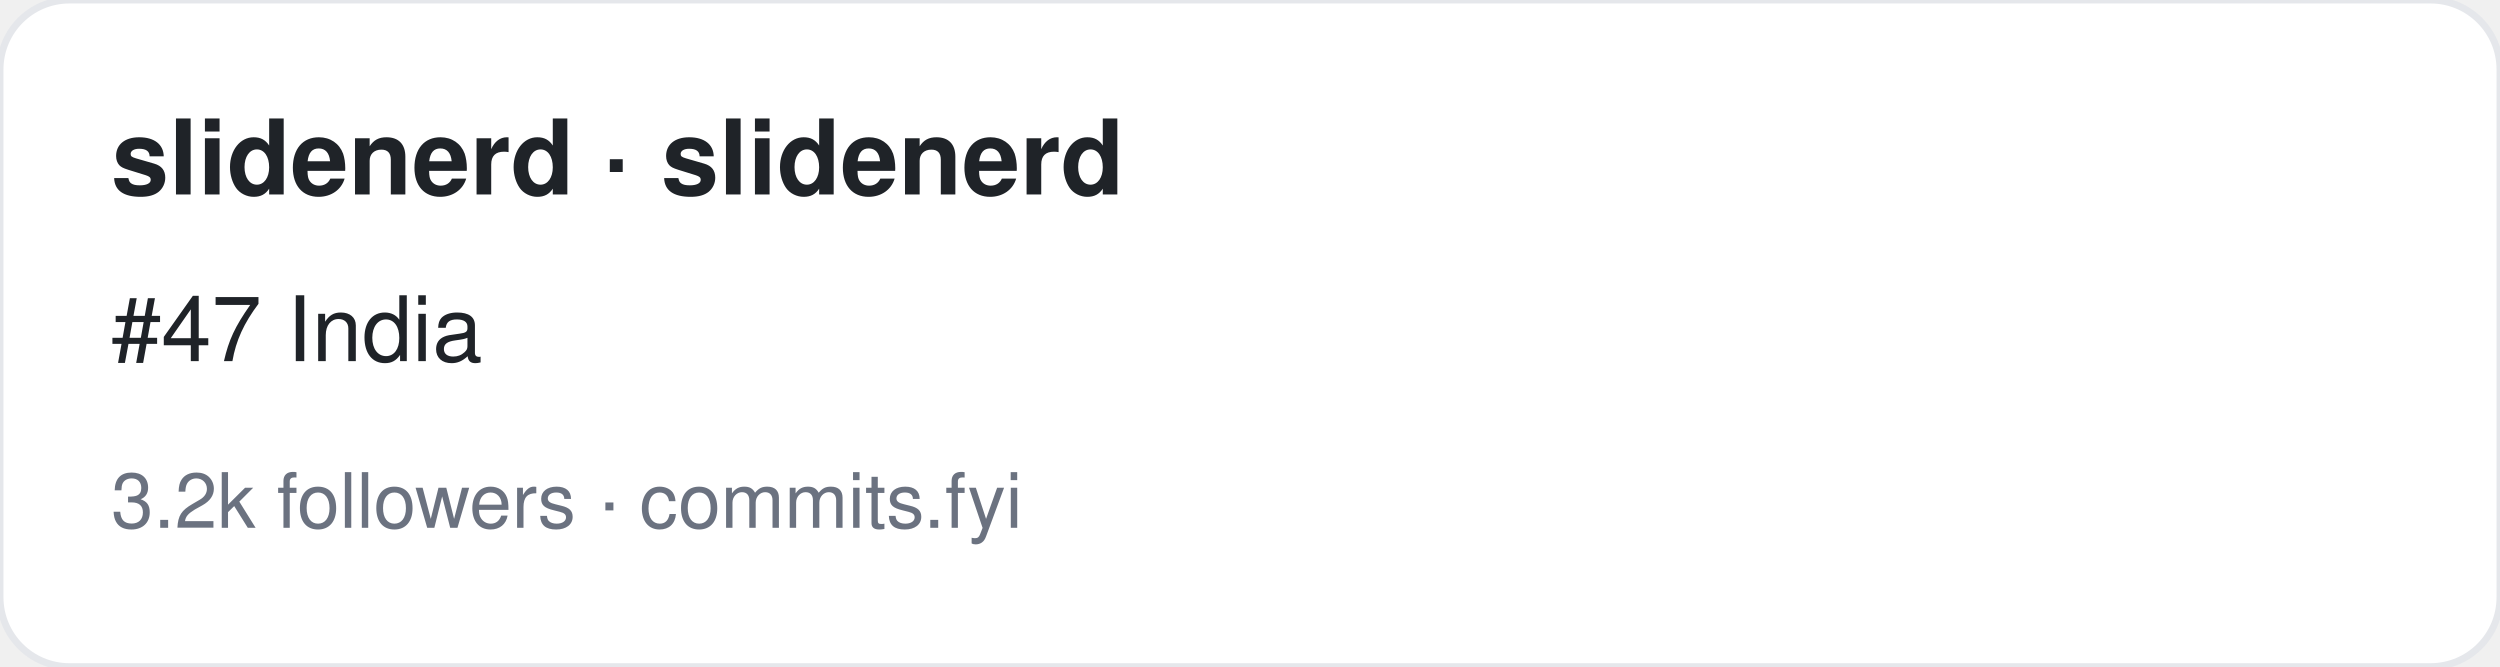
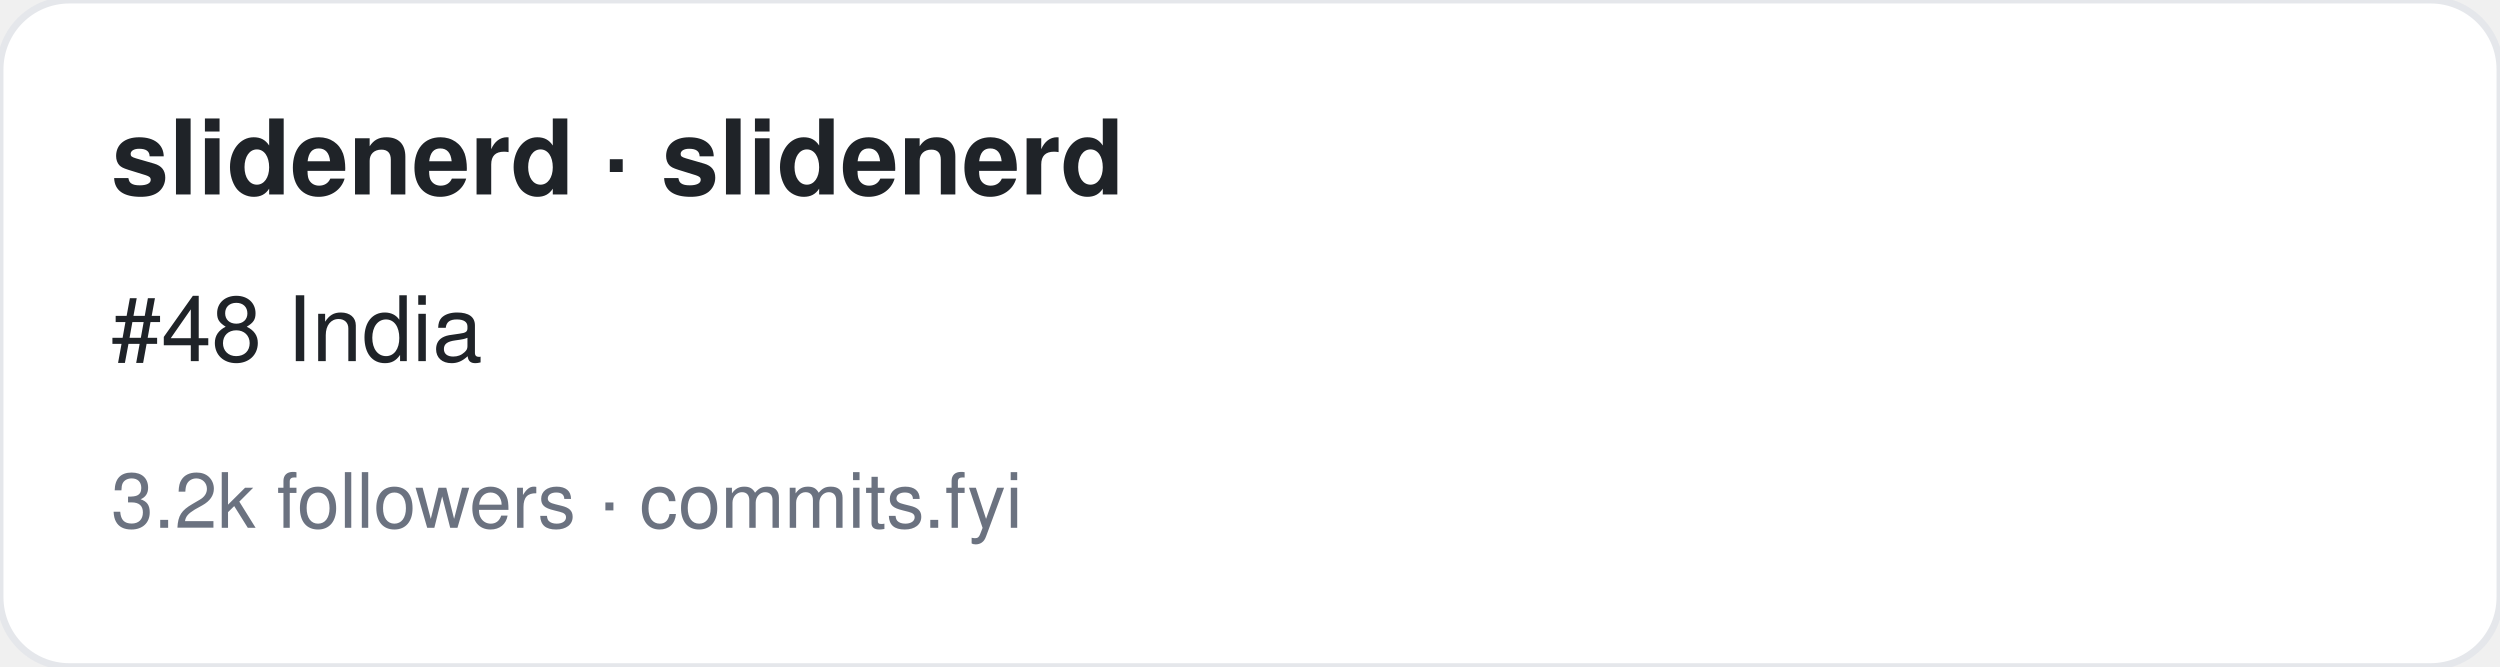
<svg xmlns="http://www.w3.org/2000/svg" width="360" height="96" viewBox="0 0 360 96" font-family="-apple-system,BlinkMacSystemFont,Segoe UI,Helvetica,Arial,sans-serif">
  <rect width="360" height="96" rx="10" fill="#ffffff" stroke="#e5e7eb" />
  <text x="16" y="28" font-size="15" font-weight="700" fill="#1f2328">slidenerd · slidenerd</text>
-   <text x="16" y="52" font-size="13" fill="#1f2328">#47 India</text>
+   <text x="16" y="52" font-size="13" fill="#1f2328">#48 India</text>
  <text x="16" y="76" font-size="11" fill="#6b7280">3.2k followers · commits.fyi</text>
</svg>
